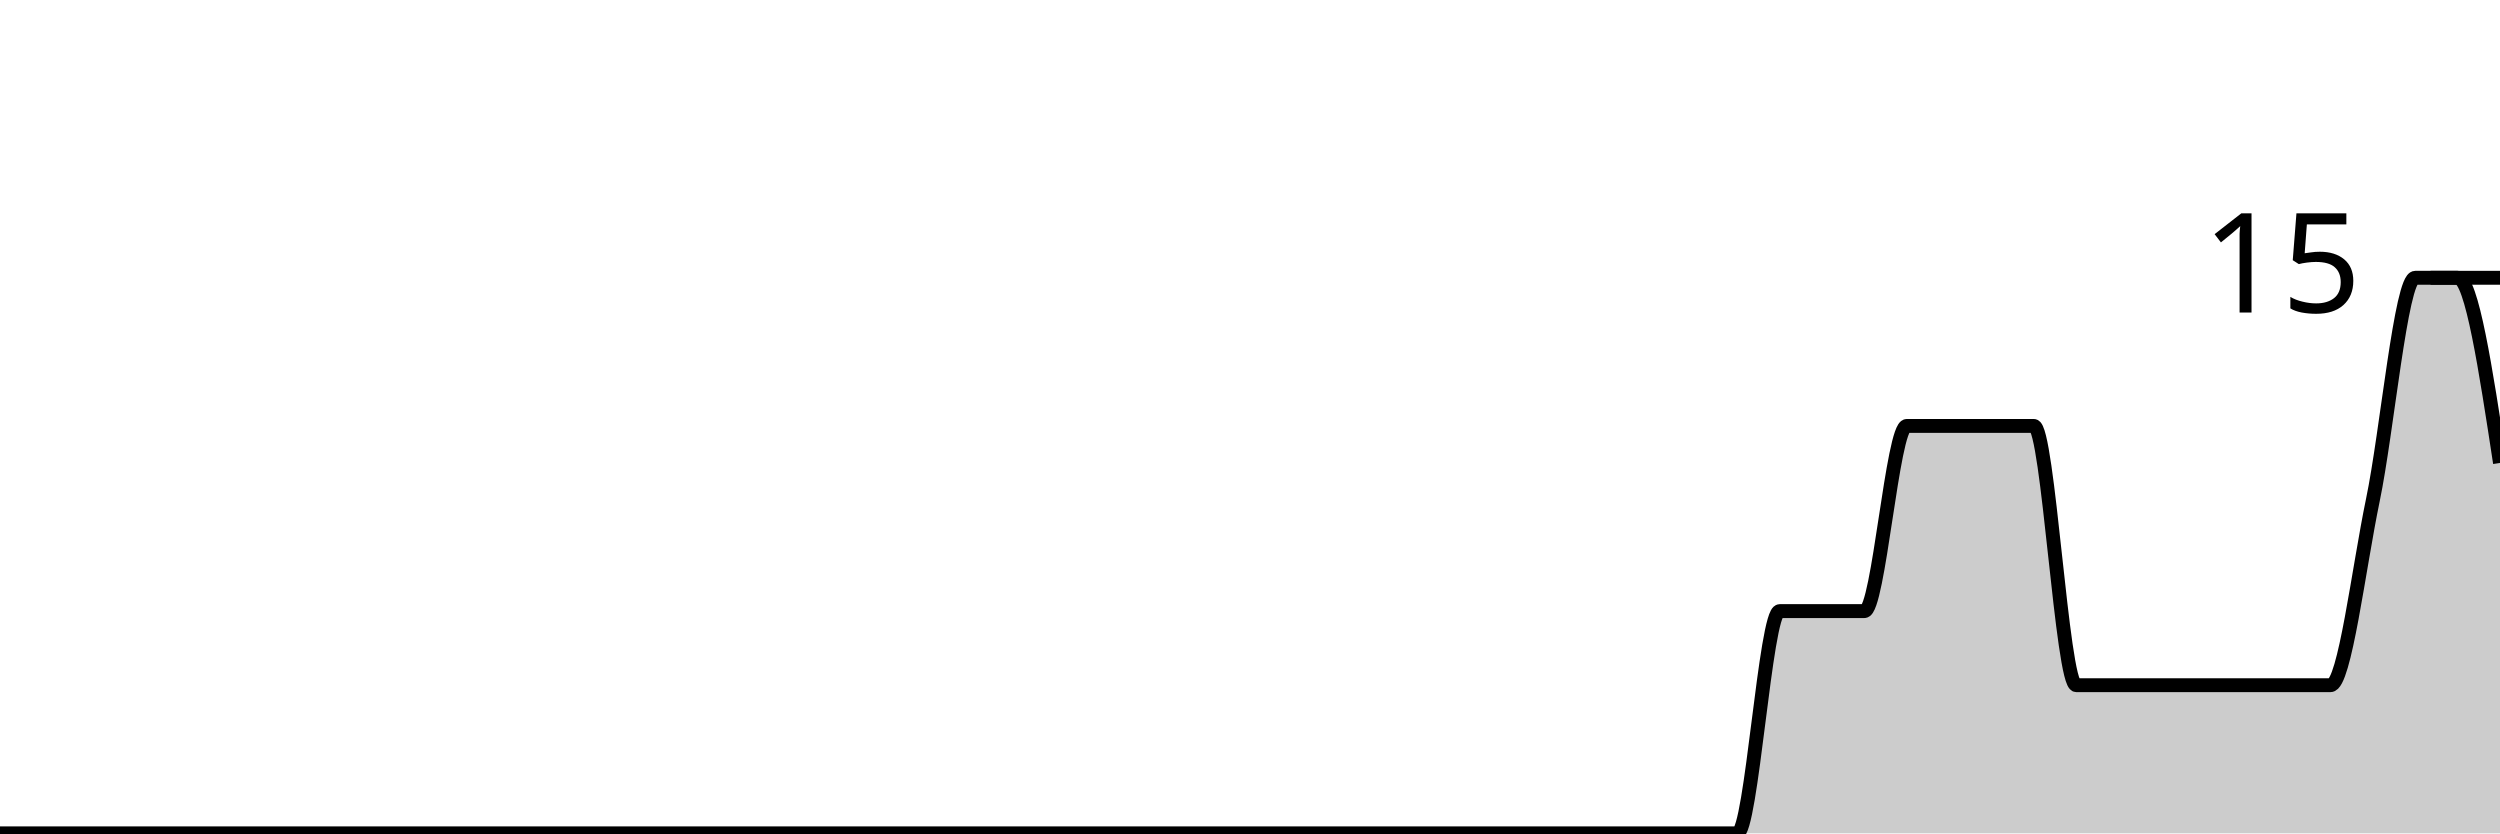
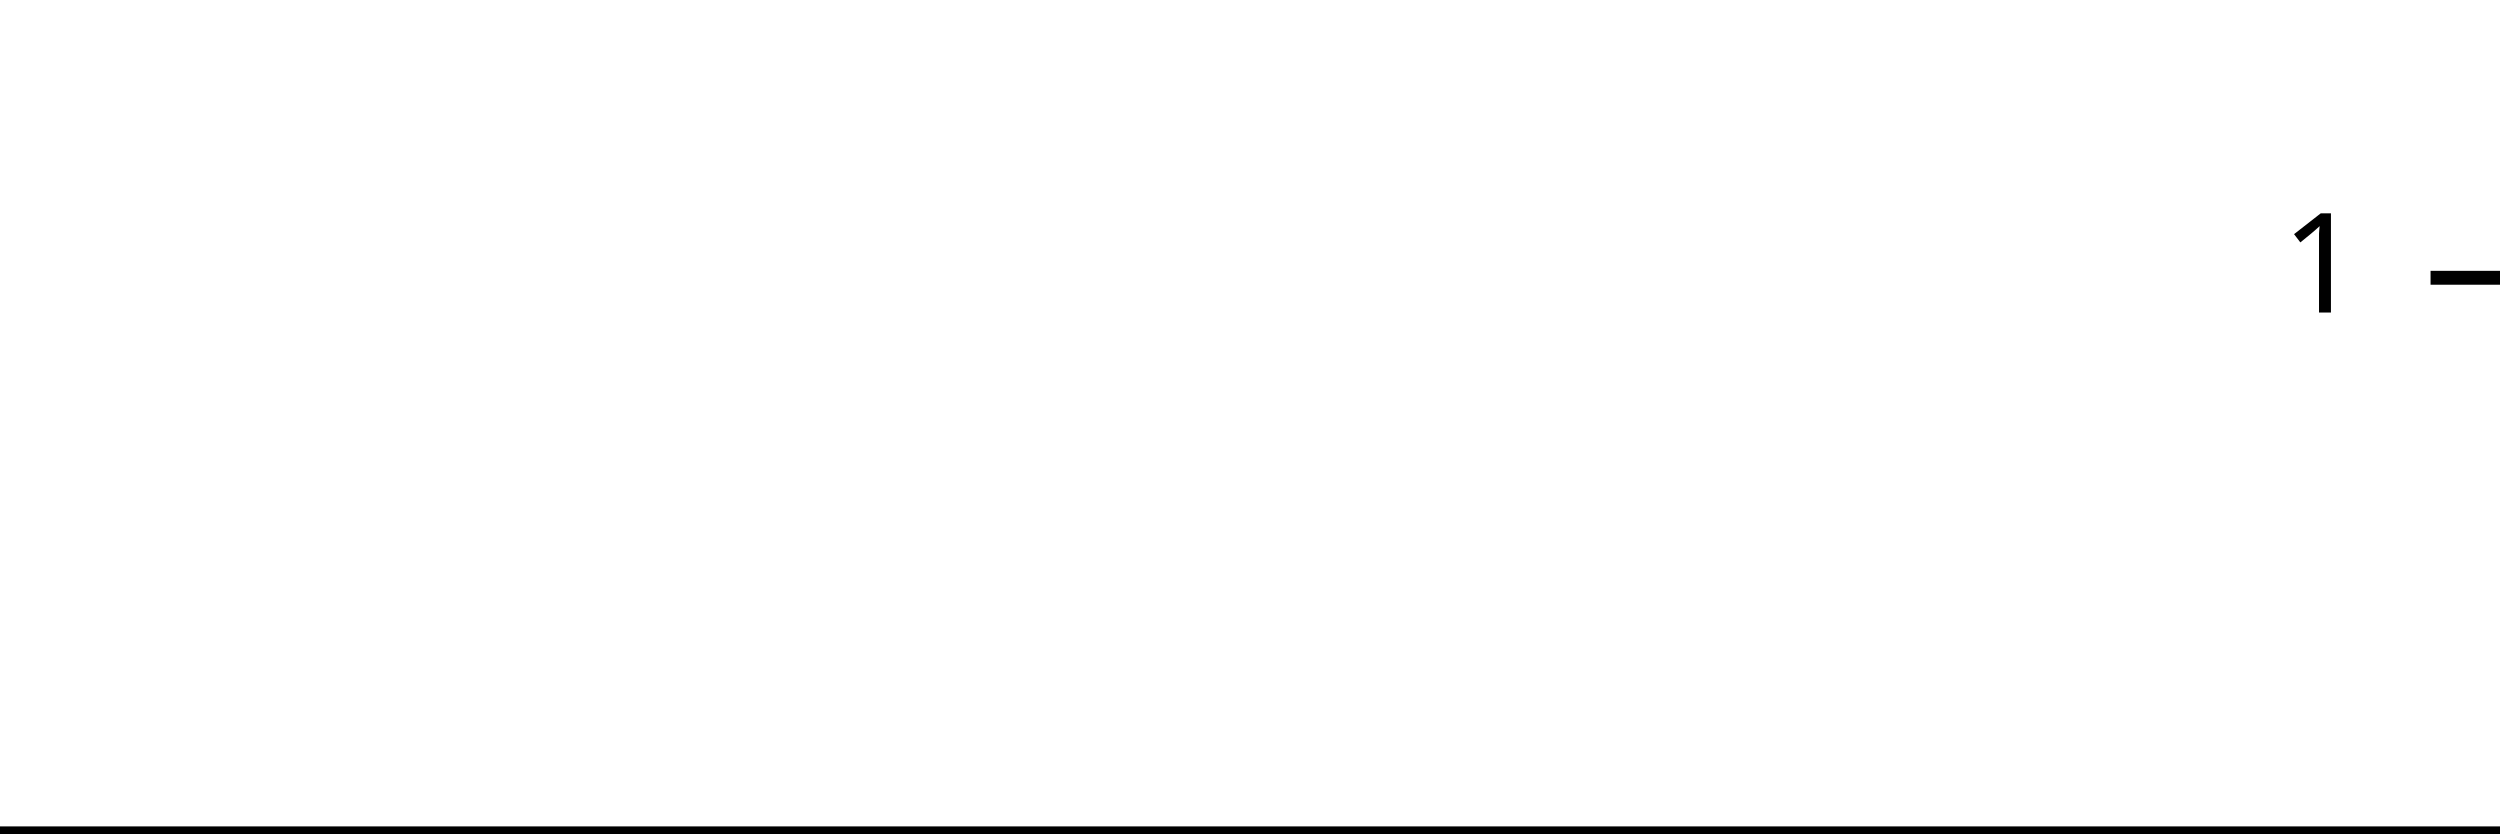
<svg xmlns="http://www.w3.org/2000/svg" viewBox="0 0 180 60">
  <g transform="translate(0,20)">
-     <path class="area" fill="rgba(0, 0, 0, 0.2)" d="M0,40C1.017,40,2.034,40,3.051,40C4.068,40,5.085,40,6.102,40C7.119,40,8.136,40,9.153,40C10.169,40,11.186,40,12.203,40C13.22,40,14.237,40,15.254,40C16.271,40,17.288,40,18.305,40C19.322,40,20.339,40,21.356,40C22.373,40,23.39,40,24.407,40C25.424,40,26.441,40,27.458,40C28.475,40,29.492,40,30.508,40C31.525,40,32.542,40,33.559,40C34.576,40,35.593,40,36.61,40C37.627,40,38.644,40,39.661,40C40.678,40,41.695,40,42.712,40C43.729,40,44.746,40,45.763,40C46.78,40,47.797,40,48.814,40C49.831,40,50.847,40,51.864,40C52.881,40,53.898,40,54.915,40C55.932,40,56.949,40,57.966,40C58.983,40,60,40,61.017,40C62.034,40,63.051,40,64.068,40C65.085,40,66.102,40,67.119,40C68.136,40,69.153,40,70.169,40C71.186,40,72.203,40,73.22,40C74.237,40,75.254,40,76.271,40C77.288,40,78.305,40,79.322,40C80.339,40,81.356,40,82.373,40C83.39,40,84.407,40,85.424,40C86.441,40,87.458,40,88.475,40C89.492,40,90.508,40,91.525,40C92.542,40,93.559,40,94.576,40C95.593,40,96.61,40,97.627,40C98.644,40,99.661,40,100.678,40C101.695,40,102.712,40,103.729,40C104.746,40,105.763,40,106.78,40C107.797,40,108.814,40,109.831,40C110.847,40,111.864,40,112.881,40C113.898,40,114.915,40,115.932,40C116.949,40,117.966,40,118.983,40C120,40,121.017,40,122.034,40C123.051,40,124.068,40,125.085,40C126.102,40,127.119,24,128.136,24C129.153,24,130.169,24,131.186,24C132.203,24,133.22,24,134.237,24C135.254,24,136.271,10.667,137.288,10.667C138.305,10.667,139.322,10.667,140.339,10.667C141.356,10.667,142.373,10.667,143.39,10.667C144.407,10.667,145.424,10.667,146.441,10.667C147.458,10.667,148.475,29.333,149.492,29.333C150.508,29.333,151.525,29.333,152.542,29.333C153.559,29.333,154.576,29.333,155.593,29.333C156.61,29.333,157.627,29.333,158.644,29.333C159.661,29.333,160.678,29.333,161.695,29.333C162.712,29.333,163.729,29.333,164.746,29.333C165.763,29.333,166.78,29.333,167.797,29.333C168.814,29.333,169.831,20.889,170.847,16C171.864,11.111,172.881,0,173.898,0C174.915,0,175.932,0,176.949,0C177.966,0,178.983,6.667,180,13.333L180,40C178.983,40,177.966,40,176.949,40C175.932,40,174.915,40,173.898,40C172.881,40,171.864,40,170.847,40C169.831,40,168.814,40,167.797,40C166.78,40,165.763,40,164.746,40C163.729,40,162.712,40,161.695,40C160.678,40,159.661,40,158.644,40C157.627,40,156.61,40,155.593,40C154.576,40,153.559,40,152.542,40C151.525,40,150.508,40,149.492,40C148.475,40,147.458,40,146.441,40C145.424,40,144.407,40,143.39,40C142.373,40,141.356,40,140.339,40C139.322,40,138.305,40,137.288,40C136.271,40,135.254,40,134.237,40C133.22,40,132.203,40,131.186,40C130.169,40,129.153,40,128.136,40C127.119,40,126.102,40,125.085,40C124.068,40,123.051,40,122.034,40C121.017,40,120,40,118.983,40C117.966,40,116.949,40,115.932,40C114.915,40,113.898,40,112.881,40C111.864,40,110.847,40,109.831,40C108.814,40,107.797,40,106.78,40C105.763,40,104.746,40,103.729,40C102.712,40,101.695,40,100.678,40C99.661,40,98.644,40,97.627,40C96.61,40,95.593,40,94.576,40C93.559,40,92.542,40,91.525,40C90.508,40,89.492,40,88.475,40C87.458,40,86.441,40,85.424,40C84.407,40,83.39,40,82.373,40C81.356,40,80.339,40,79.322,40C78.305,40,77.288,40,76.271,40C75.254,40,74.237,40,73.22,40C72.203,40,71.186,40,70.169,40C69.153,40,68.136,40,67.119,40C66.102,40,65.085,40,64.068,40C63.051,40,62.034,40,61.017,40C60,40,58.983,40,57.966,40C56.949,40,55.932,40,54.915,40C53.898,40,52.881,40,51.864,40C50.847,40,49.831,40,48.814,40C47.797,40,46.78,40,45.763,40C44.746,40,43.729,40,42.712,40C41.695,40,40.678,40,39.661,40C38.644,40,37.627,40,36.61,40C35.593,40,34.576,40,33.559,40C32.542,40,31.525,40,30.508,40C29.492,40,28.475,40,27.458,40C26.441,40,25.424,40,24.407,40C23.39,40,22.373,40,21.356,40C20.339,40,19.322,40,18.305,40C17.288,40,16.271,40,15.254,40C14.237,40,13.22,40,12.203,40C11.186,40,10.169,40,9.153,40C8.136,40,7.119,40,6.102,40C5.085,40,4.068,40,3.051,40C2.034,40,1.017,40,0,40Z" />
-     <path class="line" stroke="black" fill="none" d="M0,40C1.017,40,2.034,40,3.051,40C4.068,40,5.085,40,6.102,40C7.119,40,8.136,40,9.153,40C10.169,40,11.186,40,12.203,40C13.22,40,14.237,40,15.254,40C16.271,40,17.288,40,18.305,40C19.322,40,20.339,40,21.356,40C22.373,40,23.39,40,24.407,40C25.424,40,26.441,40,27.458,40C28.475,40,29.492,40,30.508,40C31.525,40,32.542,40,33.559,40C34.576,40,35.593,40,36.61,40C37.627,40,38.644,40,39.661,40C40.678,40,41.695,40,42.712,40C43.729,40,44.746,40,45.763,40C46.78,40,47.797,40,48.814,40C49.831,40,50.847,40,51.864,40C52.881,40,53.898,40,54.915,40C55.932,40,56.949,40,57.966,40C58.983,40,60,40,61.017,40C62.034,40,63.051,40,64.068,40C65.085,40,66.102,40,67.119,40C68.136,40,69.153,40,70.169,40C71.186,40,72.203,40,73.22,40C74.237,40,75.254,40,76.271,40C77.288,40,78.305,40,79.322,40C80.339,40,81.356,40,82.373,40C83.39,40,84.407,40,85.424,40C86.441,40,87.458,40,88.475,40C89.492,40,90.508,40,91.525,40C92.542,40,93.559,40,94.576,40C95.593,40,96.61,40,97.627,40C98.644,40,99.661,40,100.678,40C101.695,40,102.712,40,103.729,40C104.746,40,105.763,40,106.78,40C107.797,40,108.814,40,109.831,40C110.847,40,111.864,40,112.881,40C113.898,40,114.915,40,115.932,40C116.949,40,117.966,40,118.983,40C120,40,121.017,40,122.034,40C123.051,40,124.068,40,125.085,40C126.102,40,127.119,24,128.136,24C129.153,24,130.169,24,131.186,24C132.203,24,133.22,24,134.237,24C135.254,24,136.271,10.667,137.288,10.667C138.305,10.667,139.322,10.667,140.339,10.667C141.356,10.667,142.373,10.667,143.39,10.667C144.407,10.667,145.424,10.667,146.441,10.667C147.458,10.667,148.475,29.333,149.492,29.333C150.508,29.333,151.525,29.333,152.542,29.333C153.559,29.333,154.576,29.333,155.593,29.333C156.61,29.333,157.627,29.333,158.644,29.333C159.661,29.333,160.678,29.333,161.695,29.333C162.712,29.333,163.729,29.333,164.746,29.333C165.763,29.333,166.78,29.333,167.797,29.333C168.814,29.333,169.831,20.889,170.847,16C171.864,11.111,172.881,0,173.898,0C174.915,0,175.932,0,176.949,0C177.966,0,178.983,6.667,180,13.333" />
+     <path class="area" fill="rgba(0, 0, 0, 0.2)" d="M0,40C1.034,40,2.069,40,3.103,40C4.138,40,5.172,40,6.207,40C7.241,40,8.276,40,9.31,40C10.345,40,11.379,40,12.414,40C13.448,40,14.483,40,15.517,40C16.552,40,17.586,40,18.621,40C19.655,40,20.69,40,21.724,40C22.759,40,23.793,40,24.828,40C25.862,40,26.897,40,27.931,40C28.966,40,30,40,31.034,40C32.069,40,33.103,40,34.138,40C35.172,40,36.207,40,37.241,40C38.276,40,39.31,40,40.345,40C41.379,40,42.414,40,43.448,40C44.483,40,45.517,40,46.552,40C47.586,40,48.621,40,49.655,40C50.69,40,51.724,40,52.759,40C53.793,40,54.828,40,55.862,40C56.897,40,57.931,40,58.966,40C60,40,61.034,40,62.069,40C63.103,40,64.138,40,65.172,40C66.207,40,67.241,40,68.276,40C69.31,40,70.345,40,71.379,40C72.414,40,73.448,40,74.483,40C75.517,40,76.552,40,77.586,40C78.621,40,79.655,40,80.69,40C81.724,40,82.759,40,83.793,40C84.828,40,85.862,40,86.897,40C87.931,40,88.966,40,90,40C91.034,40,92.069,40,93.103,40C94.138,40,95.172,40,96.207,40C97.241,40,98.276,40,99.31,40C100.345,40,101.379,40,102.414,40C103.448,40,104.483,40,105.517,40C106.552,40,107.586,40,108.621,40C109.655,40,110.69,40,111.724,40C112.759,40,113.793,40,114.828,40C115.862,40,116.897,40,117.931,40C118.966,40,120,40,121.034,40C122.069,40,123.103,40,124.138,40C125.172,40,126.207,40,127.241,40C128.276,40,129.31,40,130.345,40C131.379,40,132.414,40,133.448,40C134.483,40,135.517,40,136.552,40C137.586,40,138.621,40,139.655,40C140.69,40,141.724,40,142.759,40C143.793,40,144.828,40,145.862,40C146.897,40,147.931,40,148.966,40C150,40,151.034,40,152.069,40C153.103,40,154.138,40,155.172,40C156.207,40,157.241,40,158.276,40C159.31,40,160.345,40,161.379,40C162.414,40,163.448,40,164.483,40C165.517,40,166.552,40,167.586,40C168.621,40,169.655,40,170.69,40C171.724,40,172.759,40,173.793,40C174.828,40,175.862,40,176.897,40C177.931,40,178.966,40,180,40L180,40C178.966,40,177.931,40,176.897,40C175.862,40,174.828,40,173.793,40C172.759,40,171.724,40,170.69,40C169.655,40,168.621,40,167.586,40C166.552,40,165.517,40,164.483,40C163.448,40,162.414,40,161.379,40C160.345,40,159.31,40,158.276,40C157.241,40,156.207,40,155.172,40C154.138,40,153.103,40,152.069,40C151.034,40,150,40,148.966,40C147.931,40,146.897,40,145.862,40C144.828,40,143.793,40,142.759,40C141.724,40,140.69,40,139.655,40C138.621,40,137.586,40,136.552,40C135.517,40,134.483,40,133.448,40C132.414,40,131.379,40,130.345,40C129.31,40,128.276,40,127.241,40C126.207,40,125.172,40,124.138,40C123.103,40,122.069,40,121.034,40C120,40,118.966,40,117.931,40C116.897,40,115.862,40,114.828,40C113.793,40,112.759,40,111.724,40C110.69,40,109.655,40,108.621,40C107.586,40,106.552,40,105.517,40C104.483,40,103.448,40,102.414,40C101.379,40,100.345,40,99.31,40C98.276,40,97.241,40,96.207,40C95.172,40,94.138,40,93.103,40C92.069,40,91.034,40,90,40C88.966,40,87.931,40,86.897,40C85.862,40,84.828,40,83.793,40C82.759,40,81.724,40,80.69,40C79.655,40,78.621,40,77.586,40C76.552,40,75.517,40,74.483,40C73.448,40,72.414,40,71.379,40C70.345,40,69.31,40,68.276,40C67.241,40,66.207,40,65.172,40C64.138,40,63.103,40,62.069,40C61.034,40,60,40,58.966,40C57.931,40,56.897,40,55.862,40C54.828,40,53.793,40,52.759,40C51.724,40,50.69,40,49.655,40C48.621,40,47.586,40,46.552,40C45.517,40,44.483,40,43.448,40C42.414,40,41.379,40,40.345,40C39.31,40,38.276,40,37.241,40C36.207,40,35.172,40,34.138,40C33.103,40,32.069,40,31.034,40C30,40,28.966,40,27.931,40C26.897,40,25.862,40,24.828,40C23.793,40,22.759,40,21.724,40C20.69,40,19.655,40,18.621,40C17.586,40,16.552,40,15.517,40C14.483,40,13.448,40,12.414,40C11.379,40,10.345,40,9.31,40C8.276,40,7.241,40,6.207,40C5.172,40,4.138,40,3.103,40C2.069,40,1.034,40,0,40Z" />
+     <path class="line" stroke="black" fill="none" d="M0,40C1.034,40,2.069,40,3.103,40C4.138,40,5.172,40,6.207,40C7.241,40,8.276,40,9.31,40C10.345,40,11.379,40,12.414,40C13.448,40,14.483,40,15.517,40C16.552,40,17.586,40,18.621,40C19.655,40,20.69,40,21.724,40C22.759,40,23.793,40,24.828,40C25.862,40,26.897,40,27.931,40C28.966,40,30,40,31.034,40C32.069,40,33.103,40,34.138,40C35.172,40,36.207,40,37.241,40C38.276,40,39.31,40,40.345,40C41.379,40,42.414,40,43.448,40C44.483,40,45.517,40,46.552,40C47.586,40,48.621,40,49.655,40C50.69,40,51.724,40,52.759,40C53.793,40,54.828,40,55.862,40C56.897,40,57.931,40,58.966,40C60,40,61.034,40,62.069,40C63.103,40,64.138,40,65.172,40C66.207,40,67.241,40,68.276,40C69.31,40,70.345,40,71.379,40C72.414,40,73.448,40,74.483,40C75.517,40,76.552,40,77.586,40C78.621,40,79.655,40,80.69,40C81.724,40,82.759,40,83.793,40C84.828,40,85.862,40,86.897,40C87.931,40,88.966,40,90,40C91.034,40,92.069,40,93.103,40C94.138,40,95.172,40,96.207,40C97.241,40,98.276,40,99.31,40C100.345,40,101.379,40,102.414,40C103.448,40,104.483,40,105.517,40C106.552,40,107.586,40,108.621,40C109.655,40,110.69,40,111.724,40C112.759,40,113.793,40,114.828,40C115.862,40,116.897,40,117.931,40C118.966,40,120,40,121.034,40C122.069,40,123.103,40,124.138,40C125.172,40,126.207,40,127.241,40C128.276,40,129.31,40,130.345,40C131.379,40,132.414,40,133.448,40C134.483,40,135.517,40,136.552,40C137.586,40,138.621,40,139.655,40C140.69,40,141.724,40,142.759,40C143.793,40,144.828,40,145.862,40C146.897,40,147.931,40,148.966,40C150,40,151.034,40,152.069,40C153.103,40,154.138,40,155.172,40C156.207,40,157.241,40,158.276,40C159.31,40,160.345,40,161.379,40C162.414,40,163.448,40,164.483,40C165.517,40,166.552,40,167.586,40C168.621,40,169.655,40,170.69,40C171.724,40,172.759,40,173.793,40C174.828,40,175.862,40,176.897,40C177.931,40,178.966,40,180,40" />
    <path class="axis-ceiling" stroke-width="1" stroke="black" fill="none" d="M175,0L180,0" />
-     <text class="axis-ceiling-label" font-family="sans-serif" text-anchor="end" font-size="10px" x="170" y="2.5">15</text>
+     <text class="axis-ceiling-label" font-family="sans-serif" text-anchor="end" font-size="10px" x="170" y="2.5">1</text>
  </g>
</svg>
